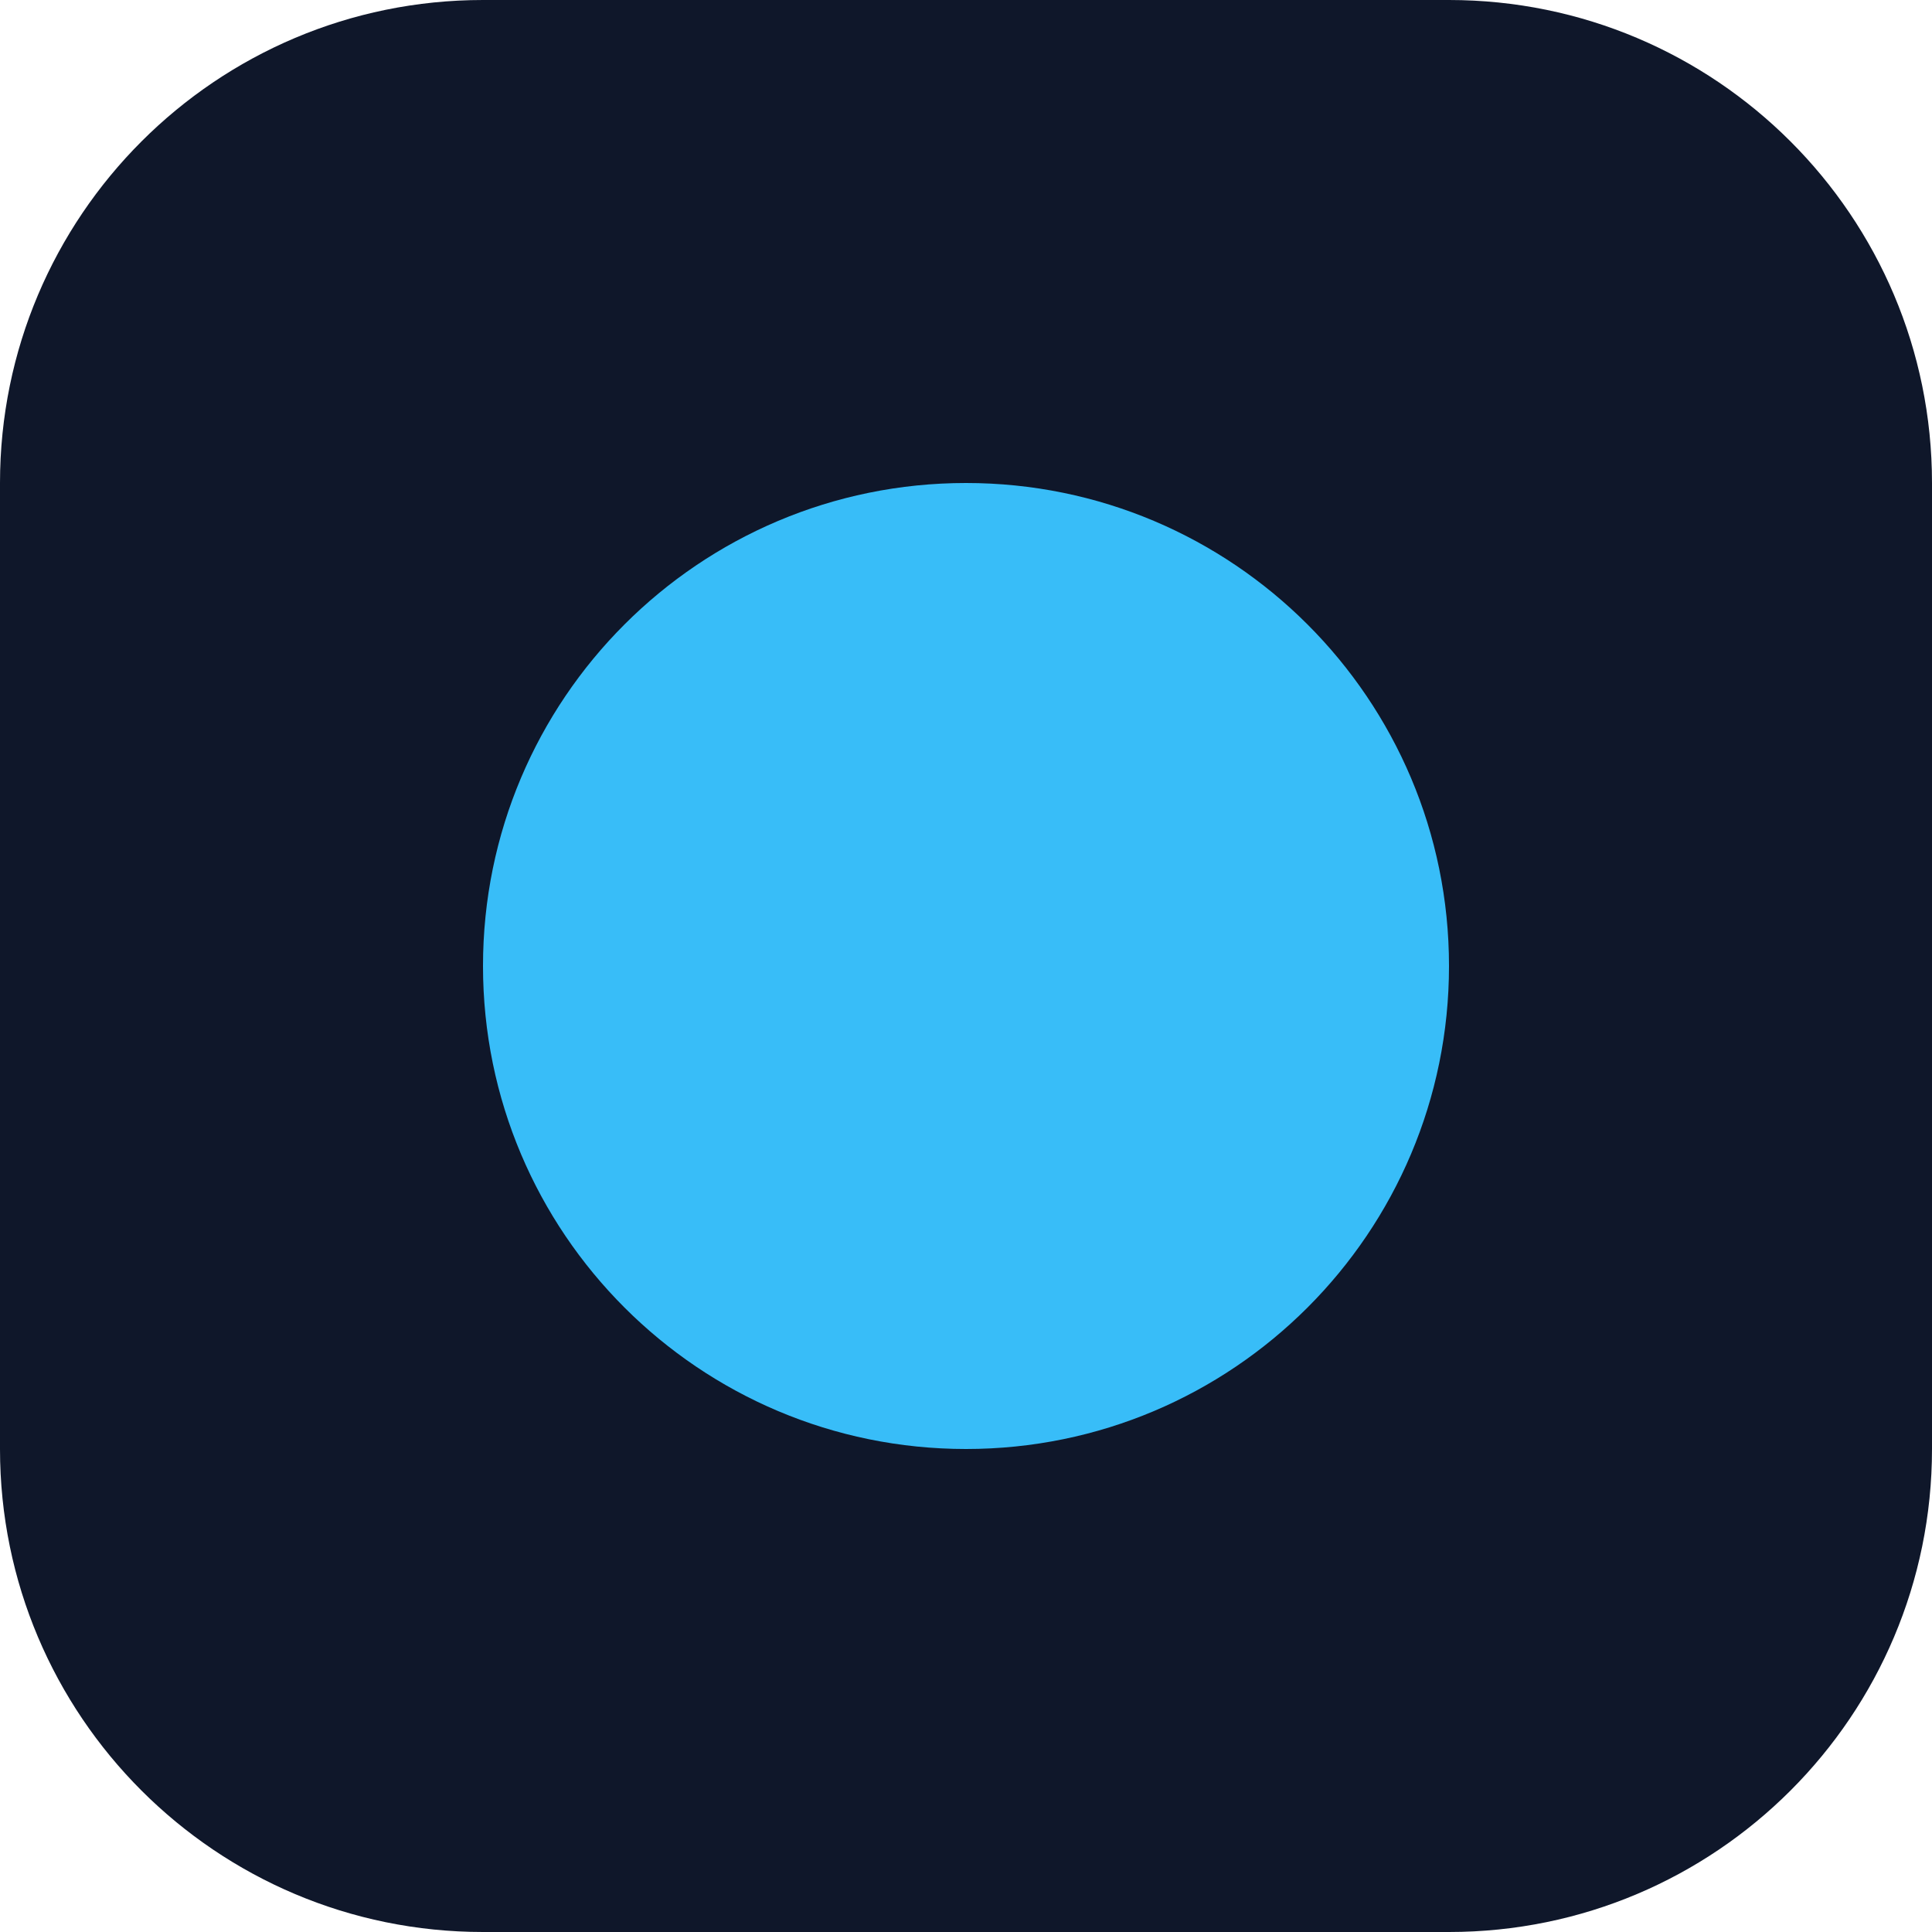
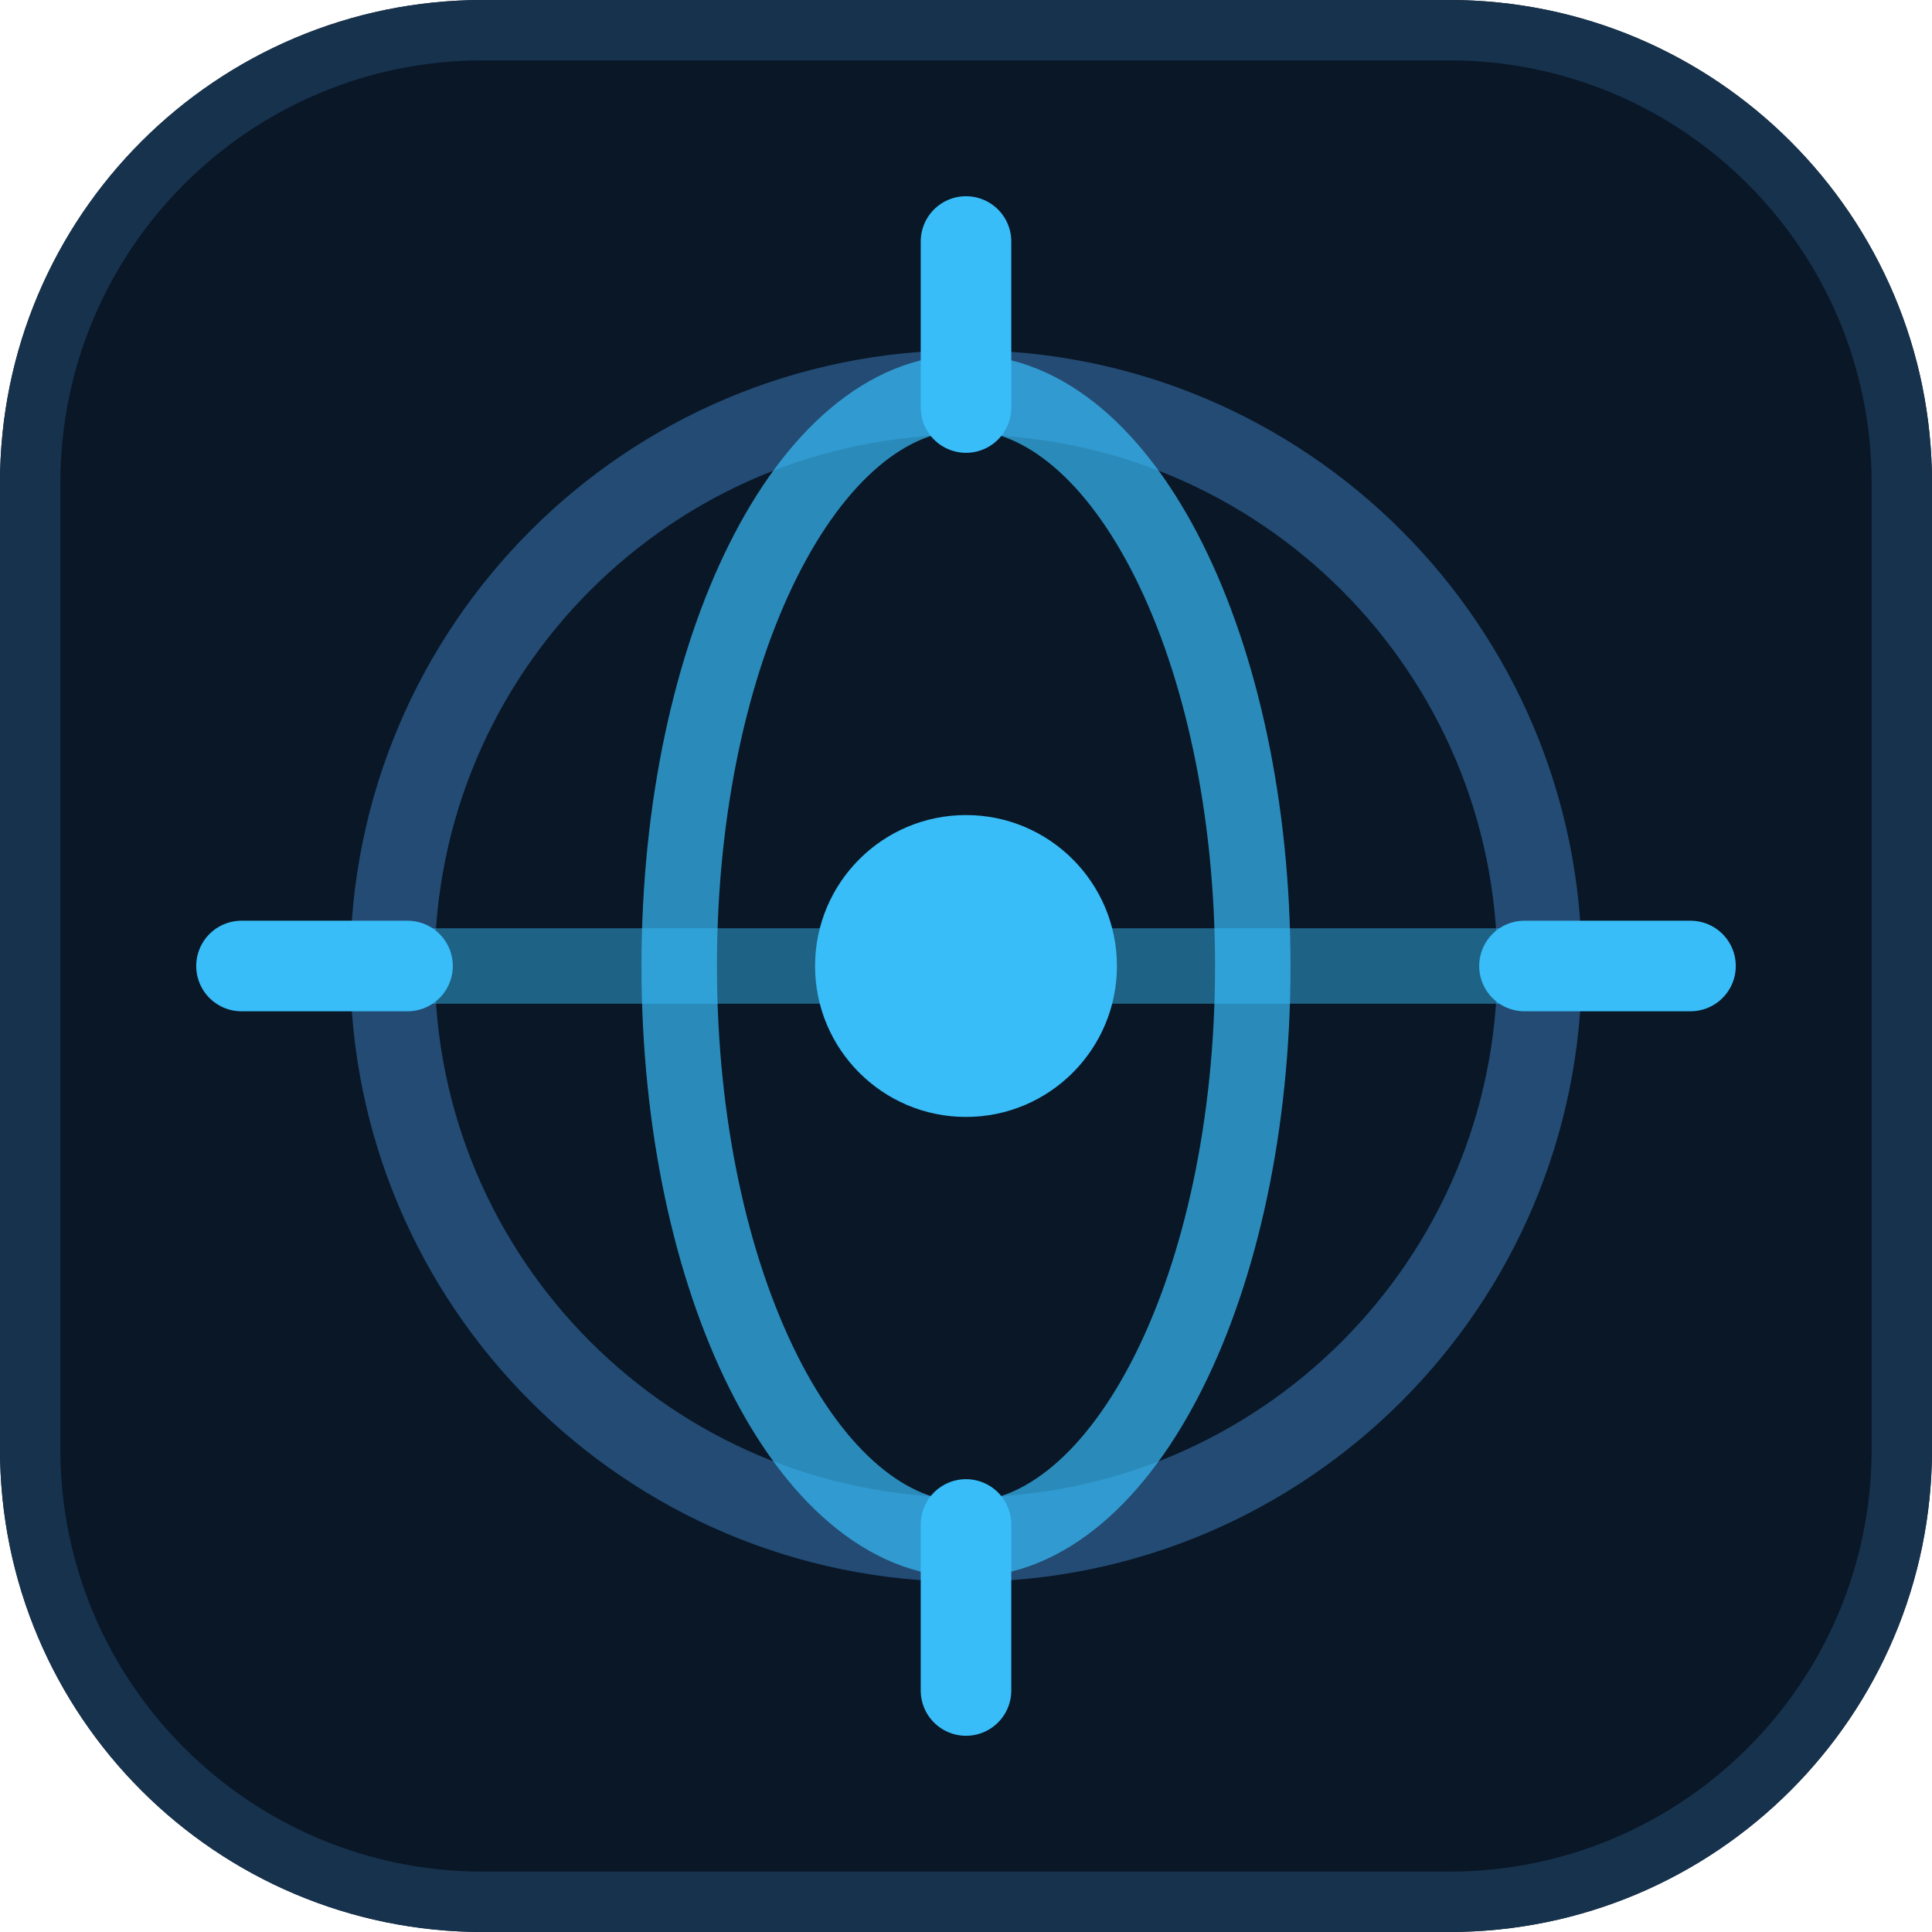
<svg xmlns="http://www.w3.org/2000/svg" viewBox="0 0 32 32" fill="none">
-   <rect width="32" height="32" rx="8" fill="#0f172a" />
-   <circle cx="16" cy="16" r="8" fill="#38bdf8" />
+   <rect width="32" height="32" rx="8" fill="#091727" />
+   <rect x="0.5" y="0.5" width="31" height="31" rx="7.5" stroke="#17324d" />
+   <circle cx="16" cy="16" r="9.5" stroke="#234b73" stroke-width="1.4" />
+   <ellipse cx="16" cy="16" rx="4.75" ry="9.5" stroke="#38bdf8" stroke-opacity="0.7" stroke-width="1.25" />
+   <path d="M 7 16 H 25" stroke="#38bdf8" stroke-opacity="0.45" stroke-width="1.25" />
+   <path d="M 16 4 V 6.75 M 16 25.25 V 28 M 4 16 H 6.75 M 25.25 16 H 28" stroke="#38bdf8" stroke-width="1.5" stroke-linecap="round" />
+   <circle cx="16" cy="16" r="2.5" fill="#38bdf8" />
</svg>
